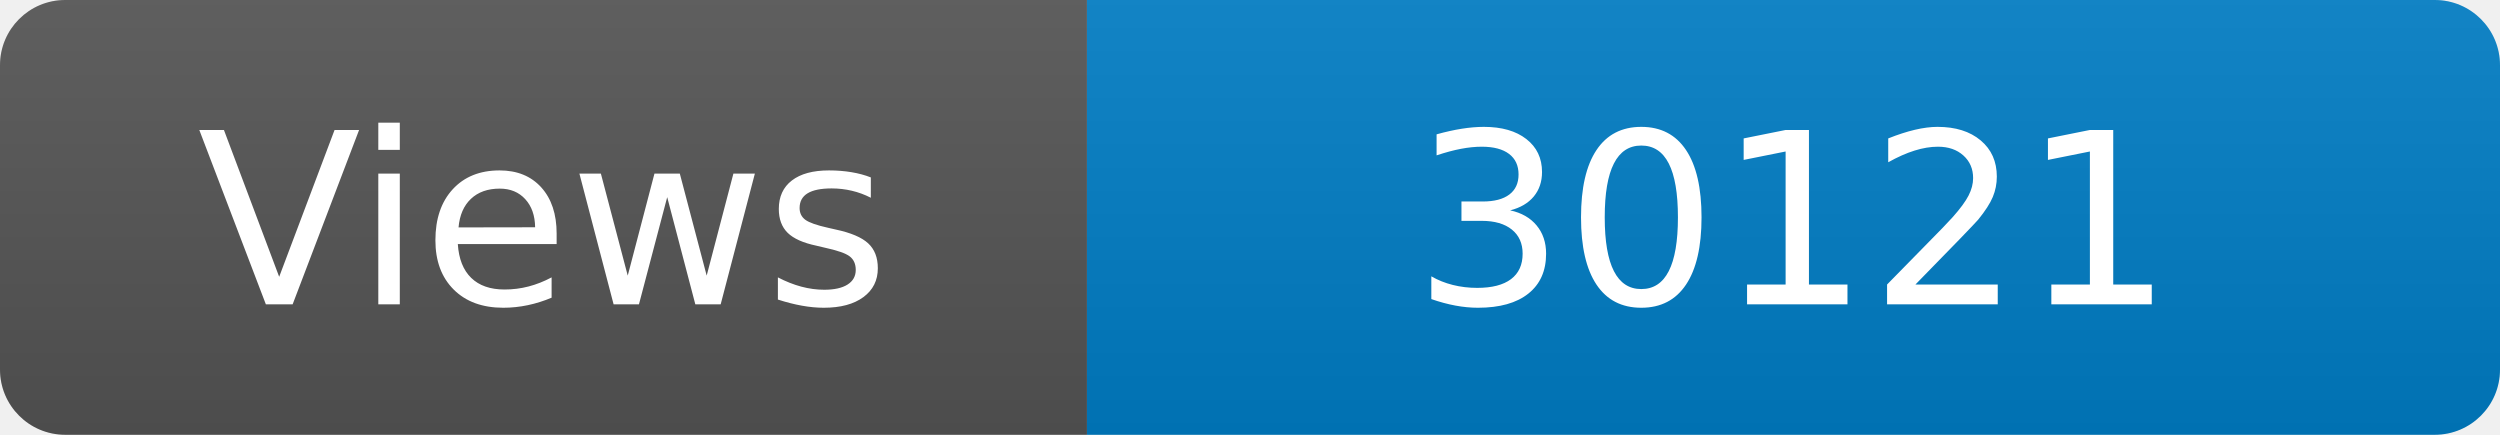
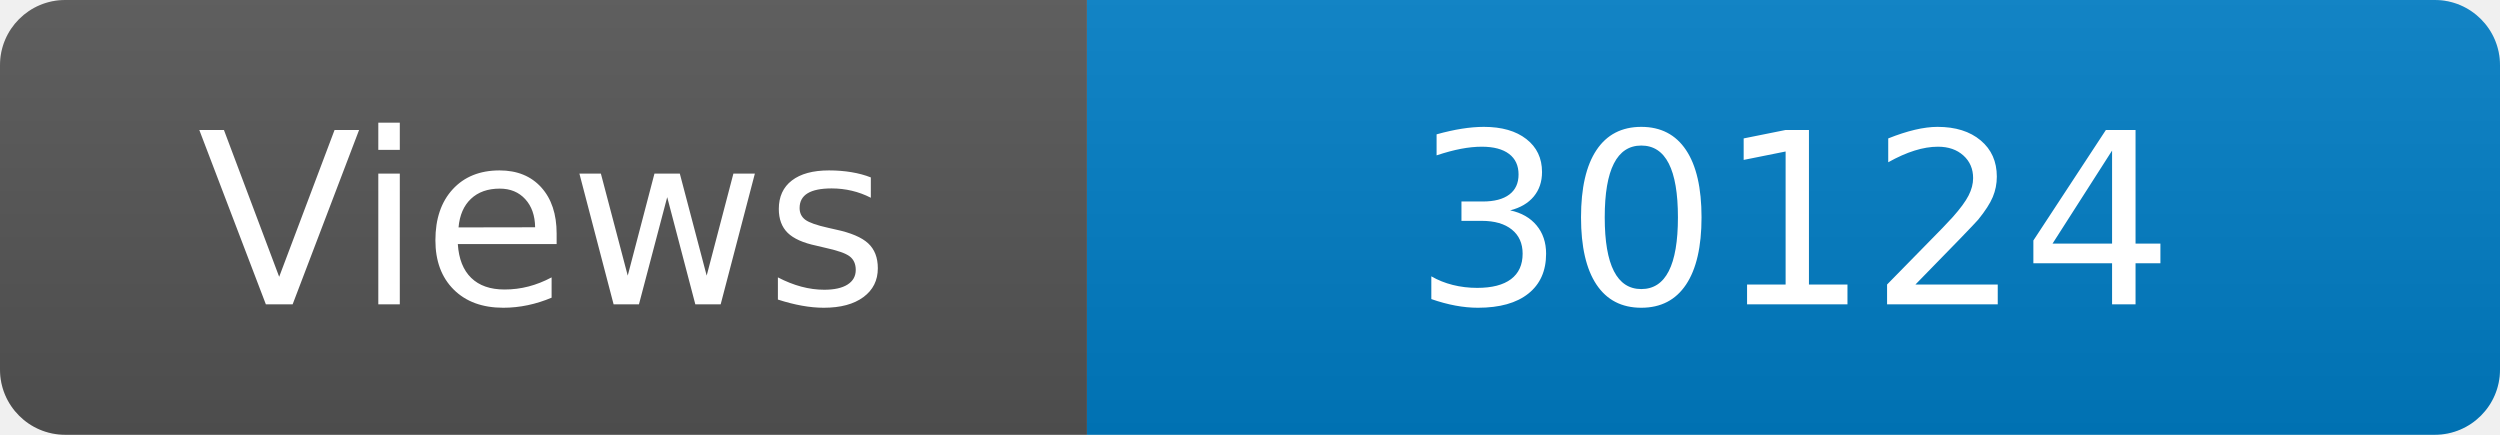
<svg xmlns="http://www.w3.org/2000/svg" width="115" height="20" role="img" aria-label="Maintained?: yes">
  <linearGradient id="s" x2="0" y2="100%">
    <stop offset="0" stop-color="#bbb" stop-opacity=".1" />
    <stop offset="1" stop-opacity=".1" />
  </linearGradient>
  <clipPath id="r">
    <rect width="115" height="20" rx="3" fill="#fff" />
  </clipPath>
  <g clip-path="url(#r)">
    <rect width="50" height="20" fill="#555" />
    <rect x="50" width="160" height="20" fill="#007ec6" />
    <rect width="115" height="20" fill="url(#s)" />
  </g>
  <g fill="#fff" text-anchor="middle" font-family="Verdana,Geneva,DejaVu Sans,sans-serif" font-size="110">
    <text x="250" y="140" transform="scale(.1)" fill="#fff">Views</text>
-     <text x="825" y="140" transform="scale(.1)" fill="#fff">30121</text>
+     <text x="825" y="140" transform="scale(.1)" fill="#fff">30124</text>
  </g>
</svg>
